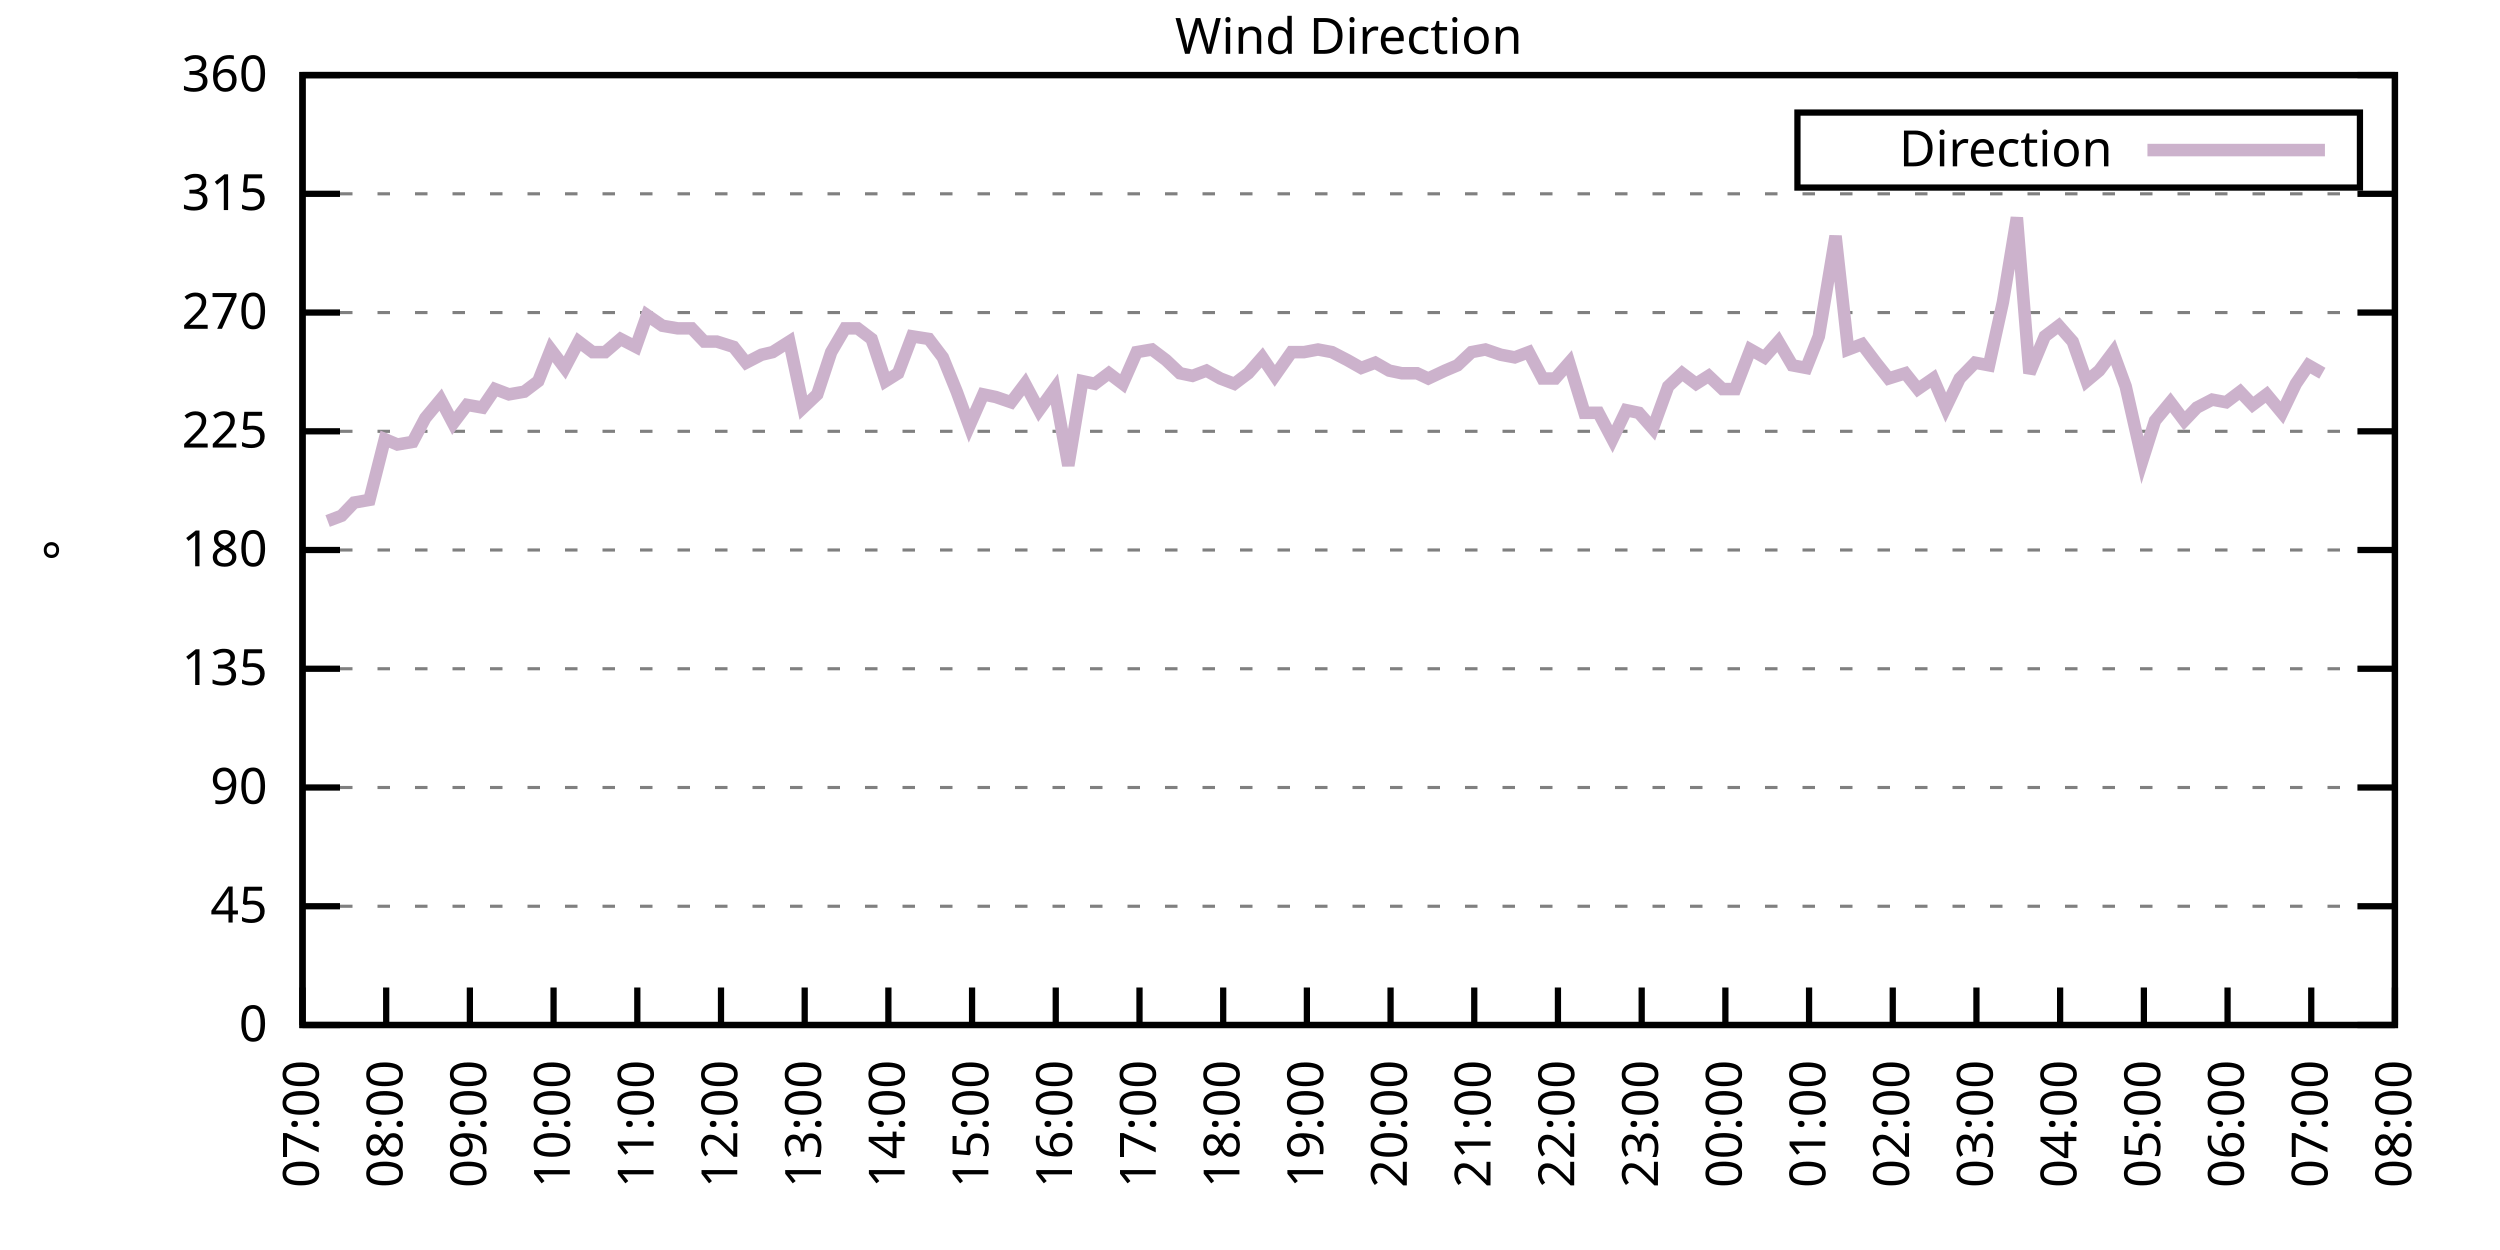
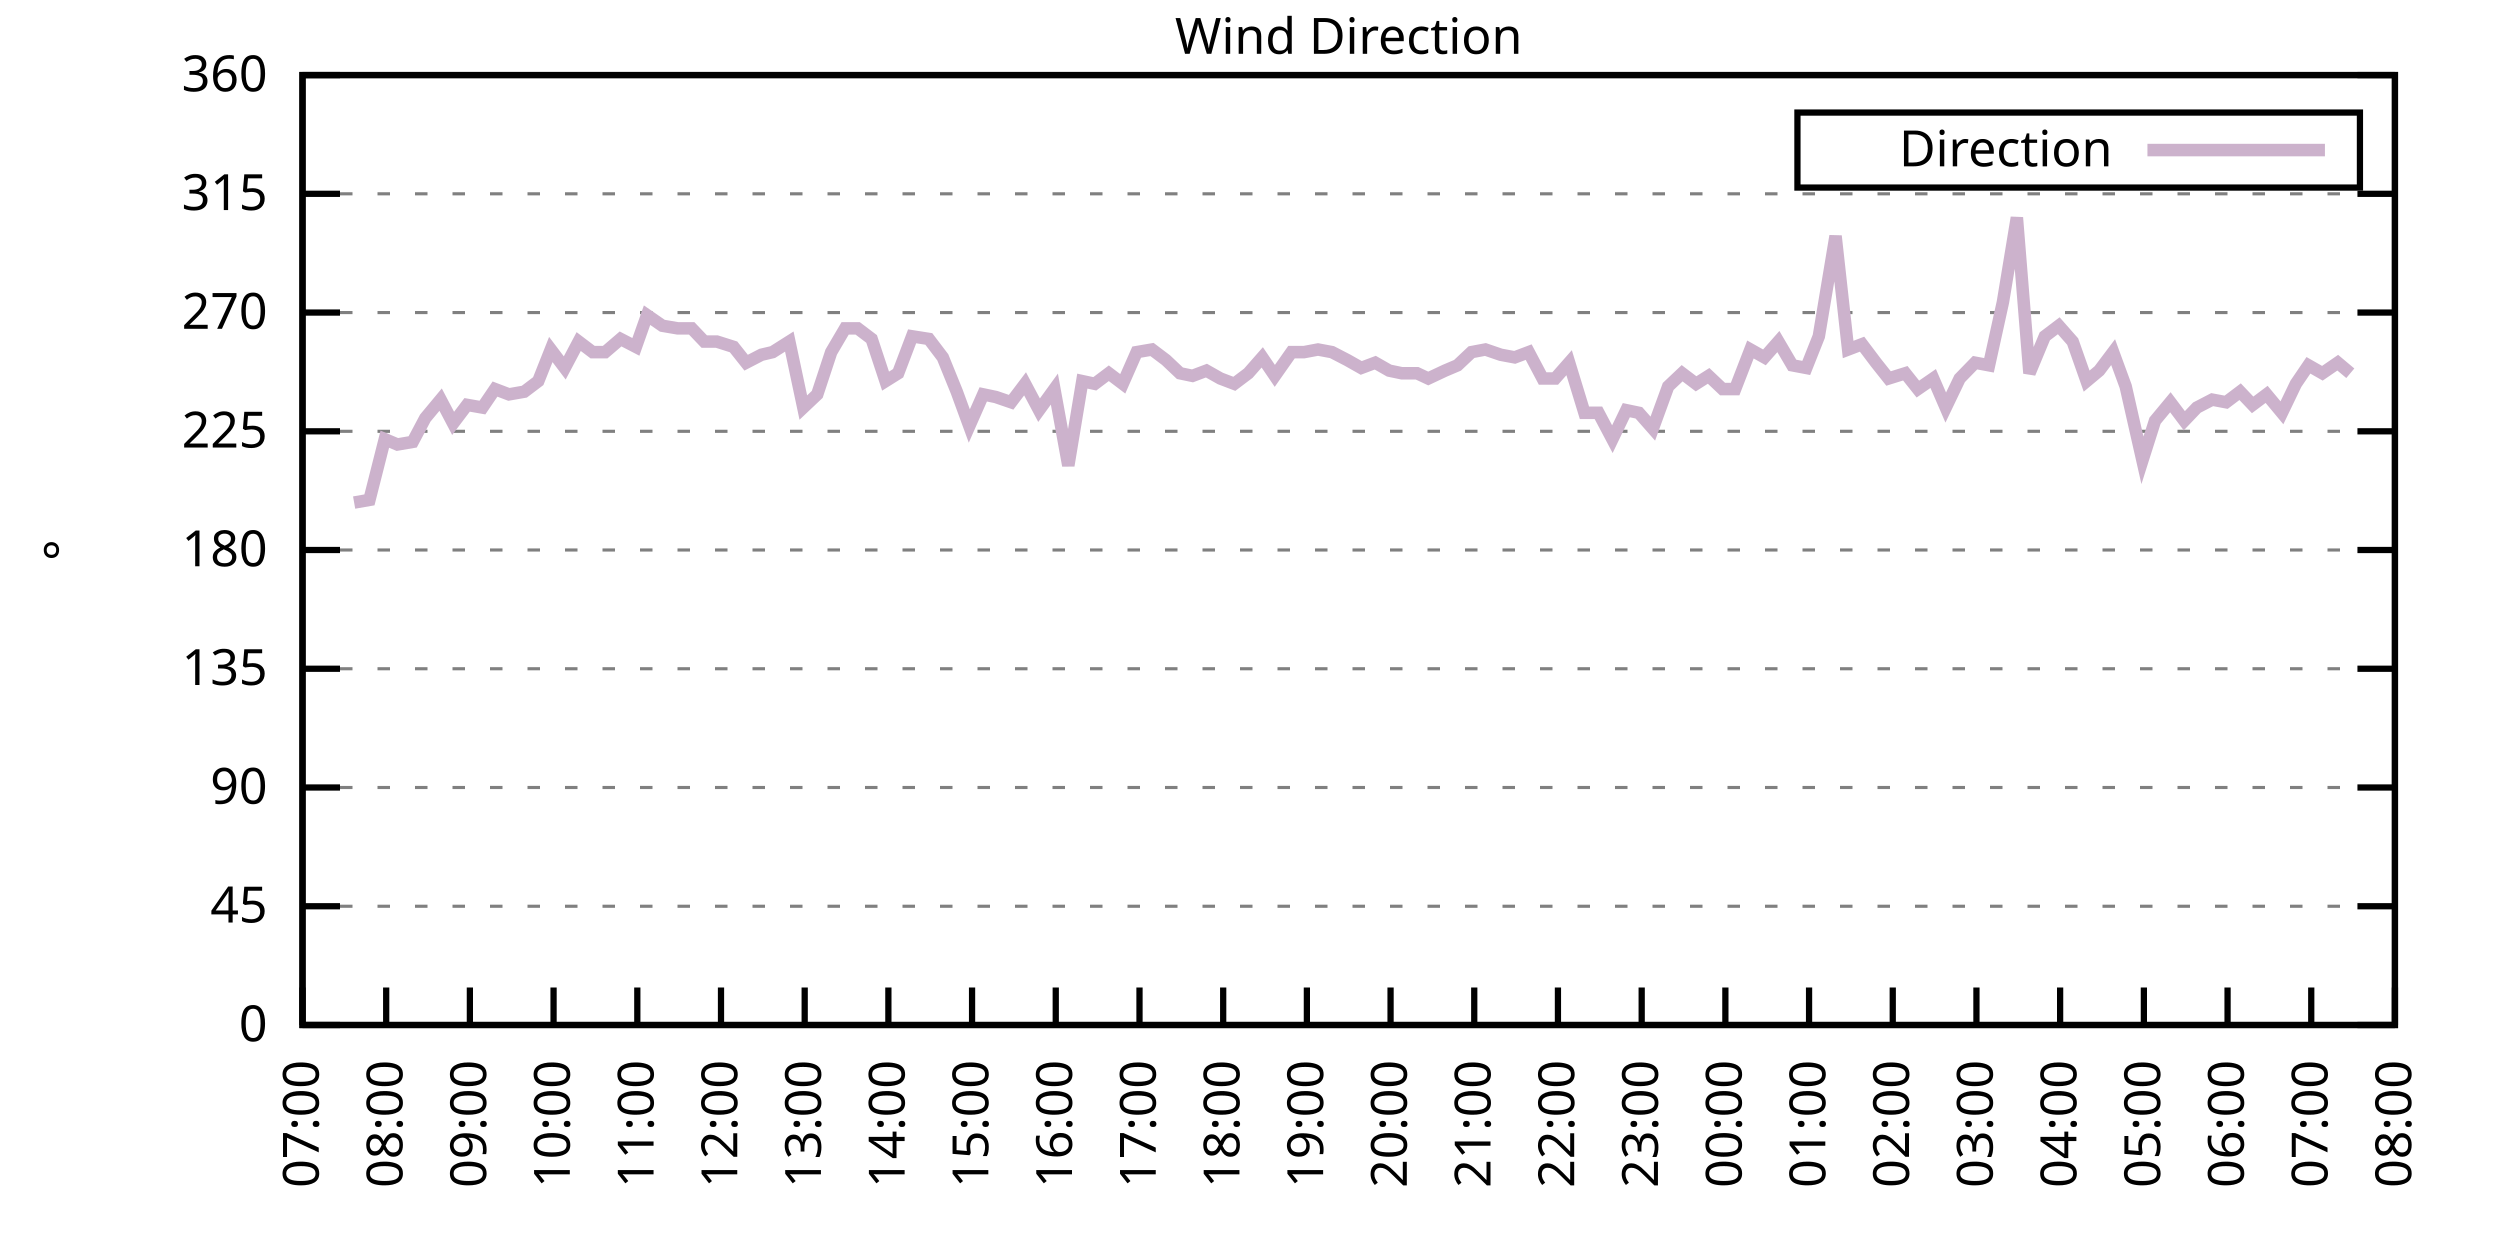
<svg xmlns="http://www.w3.org/2000/svg" xmlns:xlink="http://www.w3.org/1999/xlink" width="400" height="200" viewBox="0 0 400 200">
  <g id="gnuplot_canvas">
    <rect x="0" y="0" width="400" height="200" fill="none" />
    <defs>
      <circle id="gpDot" r="0.5" stroke-width="0.5" stroke="currentColor" />
      <path id="gpPt0" stroke-width="0.333" stroke="currentColor" d="M-1,0 h2 M0,-1 v2" />
      <path id="gpPt1" stroke-width="0.333" stroke="currentColor" d="M-1,-1 L1,1 M1,-1 L-1,1" />
      <path id="gpPt2" stroke-width="0.333" stroke="currentColor" d="M-1,0 L1,0 M0,-1 L0,1 M-1,-1 L1,1 M-1,1 L1,-1" />
      <rect id="gpPt3" stroke-width="0.333" stroke="currentColor" x="-1" y="-1" width="2" height="2" />
      <rect id="gpPt4" stroke-width="0.333" stroke="currentColor" fill="currentColor" x="-1" y="-1" width="2" height="2" />
      <circle id="gpPt5" stroke-width="0.333" stroke="currentColor" cx="0" cy="0" r="1" />
      <use xlink:href="#gpPt5" id="gpPt6" fill="currentColor" stroke="none" />
      <path id="gpPt7" stroke-width="0.333" stroke="currentColor" d="M0,-1.33 L-1.33,0.67 L1.33,0.67 z" />
      <use xlink:href="#gpPt7" id="gpPt8" fill="currentColor" stroke="none" />
      <use xlink:href="#gpPt7" id="gpPt9" stroke="currentColor" transform="rotate(180)" />
      <use xlink:href="#gpPt9" id="gpPt10" fill="currentColor" stroke="none" />
      <use xlink:href="#gpPt3" id="gpPt11" stroke="currentColor" transform="rotate(45)" />
      <use xlink:href="#gpPt11" id="gpPt12" fill="currentColor" stroke="none" />
      <path id="gpPt13" stroke-width="0.333" stroke="currentColor" d="M0,1.330 L1.265,0.411 L0.782,-1.067 L-0.782,-1.076 L-1.265,0.411 z" />
      <use xlink:href="#gpPt13" id="gpPt14" fill="currentColor" stroke="none" />
      <filter id="textbox" filterUnits="objectBoundingBox" x="0" y="0" height="1" width="1">
        <feFlood flood-color="white" flood-opacity="1" result="bgnd" />
        <feComposite in="SourceGraphic" in2="bgnd" operator="atop" />
      </filter>
      <filter id="greybox" filterUnits="objectBoundingBox" x="0" y="0" height="1" width="1">
        <feFlood flood-color="lightgrey" flood-opacity="1" result="grey" />
        <feComposite in="SourceGraphic" in2="grey" operator="atop" />
      </filter>
    </defs>
    <g fill="none" color="white" stroke="currentColor" stroke-width="1.00" stroke-linecap="butt" stroke-linejoin="miter">
</g>
    <g fill="none" color="black" stroke="currentColor" stroke-width="1.00" stroke-linecap="butt" stroke-linejoin="miter">
      <g stroke="none" shape-rendering="crispEdges">
        <polygon fill="rgb(255, 255, 255)" points="48.40,164.00 383.18,164.00 383.18,12.02 48.40,12.02 " />
      </g>
    </g>
    <g fill="none" color="black" stroke="currentColor" stroke-width="1.00" stroke-linecap="butt" stroke-linejoin="miter">
</g>
    <g fill="none" color="black" stroke="black" stroke-width="0.50" stroke-linecap="butt" stroke-linejoin="miter">
</g>
    <g fill="none" color="gray" stroke="currentColor" stroke-width="0.50" stroke-linecap="butt" stroke-linejoin="miter">
      <path stroke="gray" stroke-dasharray="2,4" class="gridline" d="M48.40,164.00 L383.19,164.00  " />
    </g>
    <g fill="none" color="gray" stroke="gray" stroke-width="1.00" stroke-linecap="butt" stroke-linejoin="miter">
</g>
    <g fill="none" color="black" stroke="currentColor" stroke-width="1.00" stroke-linecap="butt" stroke-linejoin="miter">
      <path stroke="black" d="M48.40,164.00 L54.40,164.00 M383.19,164.00 L377.19,164.00  " />
      <g transform="translate(42.80,166.60)" stroke="none" fill="black" font-family="Sans" font-size="8.00" text-anchor="end">
        <text>
          <tspan font-family="Sans"> 0</tspan>
        </text>
      </g>
    </g>
    <g fill="none" color="black" stroke="currentColor" stroke-width="1.00" stroke-linecap="butt" stroke-linejoin="miter">
</g>
    <g fill="none" color="black" stroke="black" stroke-width="0.50" stroke-linecap="butt" stroke-linejoin="miter">
</g>
    <g fill="none" color="gray" stroke="currentColor" stroke-width="0.50" stroke-linecap="butt" stroke-linejoin="miter">
      <path stroke="gray" stroke-dasharray="2,4" class="gridline" d="M48.40,145.00 L383.19,145.00  " />
    </g>
    <g fill="none" color="gray" stroke="gray" stroke-width="1.00" stroke-linecap="butt" stroke-linejoin="miter">
</g>
    <g fill="none" color="black" stroke="currentColor" stroke-width="1.00" stroke-linecap="butt" stroke-linejoin="miter">
      <path stroke="black" d="M48.40,145.00 L54.40,145.00 M383.19,145.00 L377.19,145.00  " />
      <g transform="translate(42.80,147.60)" stroke="none" fill="black" font-family="Sans" font-size="8.00" text-anchor="end">
        <text>
          <tspan font-family="Sans"> 45</tspan>
        </text>
      </g>
    </g>
    <g fill="none" color="black" stroke="currentColor" stroke-width="1.00" stroke-linecap="butt" stroke-linejoin="miter">
</g>
    <g fill="none" color="black" stroke="black" stroke-width="0.50" stroke-linecap="butt" stroke-linejoin="miter">
</g>
    <g fill="none" color="gray" stroke="currentColor" stroke-width="0.50" stroke-linecap="butt" stroke-linejoin="miter">
      <path stroke="gray" stroke-dasharray="2,4" class="gridline" d="M48.40,126.00 L383.19,126.00  " />
    </g>
    <g fill="none" color="gray" stroke="gray" stroke-width="1.00" stroke-linecap="butt" stroke-linejoin="miter">
</g>
    <g fill="none" color="black" stroke="currentColor" stroke-width="1.00" stroke-linecap="butt" stroke-linejoin="miter">
      <path stroke="black" d="M48.40,126.00 L54.40,126.00 M383.19,126.00 L377.19,126.00  " />
      <g transform="translate(42.80,128.60)" stroke="none" fill="black" font-family="Sans" font-size="8.00" text-anchor="end">
        <text>
          <tspan font-family="Sans"> 90</tspan>
        </text>
      </g>
    </g>
    <g fill="none" color="black" stroke="currentColor" stroke-width="1.00" stroke-linecap="butt" stroke-linejoin="miter">
</g>
    <g fill="none" color="black" stroke="black" stroke-width="0.50" stroke-linecap="butt" stroke-linejoin="miter">
</g>
    <g fill="none" color="gray" stroke="currentColor" stroke-width="0.50" stroke-linecap="butt" stroke-linejoin="miter">
      <path stroke="gray" stroke-dasharray="2,4" class="gridline" d="M48.40,107.00 L383.19,107.00  " />
    </g>
    <g fill="none" color="gray" stroke="gray" stroke-width="1.00" stroke-linecap="butt" stroke-linejoin="miter">
</g>
    <g fill="none" color="black" stroke="currentColor" stroke-width="1.00" stroke-linecap="butt" stroke-linejoin="miter">
      <path stroke="black" d="M48.40,107.00 L54.40,107.00 M383.19,107.00 L377.19,107.00  " />
      <g transform="translate(42.80,109.60)" stroke="none" fill="black" font-family="Sans" font-size="8.00" text-anchor="end">
        <text>
          <tspan font-family="Sans"> 135</tspan>
        </text>
      </g>
    </g>
    <g fill="none" color="black" stroke="currentColor" stroke-width="1.00" stroke-linecap="butt" stroke-linejoin="miter">
</g>
    <g fill="none" color="black" stroke="black" stroke-width="0.50" stroke-linecap="butt" stroke-linejoin="miter">
</g>
    <g fill="none" color="gray" stroke="currentColor" stroke-width="0.50" stroke-linecap="butt" stroke-linejoin="miter">
      <path stroke="gray" stroke-dasharray="2,4" class="gridline" d="M48.40,88.00 L383.19,88.00  " />
    </g>
    <g fill="none" color="gray" stroke="gray" stroke-width="1.00" stroke-linecap="butt" stroke-linejoin="miter">
</g>
    <g fill="none" color="black" stroke="currentColor" stroke-width="1.00" stroke-linecap="butt" stroke-linejoin="miter">
      <path stroke="black" d="M48.40,88.00 L54.40,88.00 M383.19,88.00 L377.19,88.00  " />
      <g transform="translate(42.80,90.60)" stroke="none" fill="black" font-family="Sans" font-size="8.00" text-anchor="end">
        <text>
          <tspan font-family="Sans"> 180</tspan>
        </text>
      </g>
    </g>
    <g fill="none" color="black" stroke="currentColor" stroke-width="1.00" stroke-linecap="butt" stroke-linejoin="miter">
</g>
    <g fill="none" color="black" stroke="black" stroke-width="0.50" stroke-linecap="butt" stroke-linejoin="miter">
</g>
    <g fill="none" color="gray" stroke="currentColor" stroke-width="0.50" stroke-linecap="butt" stroke-linejoin="miter">
      <path stroke="gray" stroke-dasharray="2,4" class="gridline" d="M48.40,69.01 L383.19,69.01  " />
    </g>
    <g fill="none" color="gray" stroke="gray" stroke-width="1.00" stroke-linecap="butt" stroke-linejoin="miter">
</g>
    <g fill="none" color="black" stroke="currentColor" stroke-width="1.00" stroke-linecap="butt" stroke-linejoin="miter">
      <path stroke="black" d="M48.40,69.01 L54.40,69.01 M383.19,69.01 L377.19,69.01  " />
      <g transform="translate(42.80,71.61)" stroke="none" fill="black" font-family="Sans" font-size="8.00" text-anchor="end">
        <text>
          <tspan font-family="Sans"> 225</tspan>
        </text>
      </g>
    </g>
    <g fill="none" color="black" stroke="currentColor" stroke-width="1.00" stroke-linecap="butt" stroke-linejoin="miter">
</g>
    <g fill="none" color="black" stroke="black" stroke-width="0.50" stroke-linecap="butt" stroke-linejoin="miter">
</g>
    <g fill="none" color="gray" stroke="currentColor" stroke-width="0.50" stroke-linecap="butt" stroke-linejoin="miter">
      <path stroke="gray" stroke-dasharray="2,4" class="gridline" d="M48.40,50.01 L383.19,50.01  " />
    </g>
    <g fill="none" color="gray" stroke="gray" stroke-width="1.00" stroke-linecap="butt" stroke-linejoin="miter">
</g>
    <g fill="none" color="black" stroke="currentColor" stroke-width="1.00" stroke-linecap="butt" stroke-linejoin="miter">
      <path stroke="black" d="M48.40,50.01 L54.40,50.01 M383.19,50.01 L377.19,50.01  " />
      <g transform="translate(42.80,52.61)" stroke="none" fill="black" font-family="Sans" font-size="8.00" text-anchor="end">
        <text>
          <tspan font-family="Sans"> 270</tspan>
        </text>
      </g>
    </g>
    <g fill="none" color="black" stroke="currentColor" stroke-width="1.00" stroke-linecap="butt" stroke-linejoin="miter">
</g>
    <g fill="none" color="black" stroke="black" stroke-width="0.50" stroke-linecap="butt" stroke-linejoin="miter">
</g>
    <g fill="none" color="gray" stroke="currentColor" stroke-width="0.50" stroke-linecap="butt" stroke-linejoin="miter">
      <path stroke="gray" stroke-dasharray="2,4" class="gridline" d="M48.40,31.01 L383.19,31.01  " />
    </g>
    <g fill="none" color="gray" stroke="gray" stroke-width="1.00" stroke-linecap="butt" stroke-linejoin="miter">
</g>
    <g fill="none" color="black" stroke="currentColor" stroke-width="1.00" stroke-linecap="butt" stroke-linejoin="miter">
      <path stroke="black" d="M48.40,31.01 L54.40,31.01 M383.19,31.01 L377.19,31.01  " />
      <g transform="translate(42.80,33.61)" stroke="none" fill="black" font-family="Sans" font-size="8.00" text-anchor="end">
        <text>
          <tspan font-family="Sans"> 315</tspan>
        </text>
      </g>
    </g>
    <g fill="none" color="black" stroke="currentColor" stroke-width="1.00" stroke-linecap="butt" stroke-linejoin="miter">
</g>
    <g fill="none" color="black" stroke="black" stroke-width="0.50" stroke-linecap="butt" stroke-linejoin="miter">
</g>
    <g fill="none" color="gray" stroke="currentColor" stroke-width="0.50" stroke-linecap="butt" stroke-linejoin="miter">
      <path stroke="gray" stroke-dasharray="2,4" class="gridline" d="M48.40,12.01 L383.19,12.01  " />
    </g>
    <g fill="none" color="gray" stroke="gray" stroke-width="1.00" stroke-linecap="butt" stroke-linejoin="miter">
</g>
    <g fill="none" color="black" stroke="currentColor" stroke-width="1.00" stroke-linecap="butt" stroke-linejoin="miter">
      <path stroke="black" d="M48.40,12.01 L54.40,12.01 M383.19,12.01 L377.19,12.01  " />
      <g transform="translate(42.80,14.61)" stroke="none" fill="black" font-family="Sans" font-size="8.00" text-anchor="end">
        <text>
          <tspan font-family="Sans"> 360</tspan>
        </text>
      </g>
    </g>
    <g fill="none" color="black" stroke="currentColor" stroke-width="1.00" stroke-linecap="butt" stroke-linejoin="miter">
      <path stroke="black" d="M48.40,164.00 L48.40,158.00  " />
      <g transform="translate(51.00,169.60) rotate(270.00)" stroke="none" fill="black" font-family="Sans" font-size="8.00" text-anchor="end">
        <text>
          <tspan font-family="Sans">07:00</tspan>
        </text>
      </g>
    </g>
    <g fill="none" color="black" stroke="currentColor" stroke-width="1.00" stroke-linecap="butt" stroke-linejoin="miter">
      <path stroke="black" d="M61.79,164.00 L61.79,158.00  " />
      <g transform="translate(64.39,169.60) rotate(270.00)" stroke="none" fill="black" font-family="Sans" font-size="8.00" text-anchor="end">
        <text>
          <tspan font-family="Sans">08:00</tspan>
        </text>
      </g>
    </g>
    <g fill="none" color="black" stroke="currentColor" stroke-width="1.00" stroke-linecap="butt" stroke-linejoin="miter">
      <path stroke="black" d="M75.18,164.00 L75.18,158.00  " />
      <g transform="translate(77.78,169.60) rotate(270.00)" stroke="none" fill="black" font-family="Sans" font-size="8.00" text-anchor="end">
        <text>
          <tspan font-family="Sans">09:00</tspan>
        </text>
      </g>
    </g>
    <g fill="none" color="black" stroke="currentColor" stroke-width="1.00" stroke-linecap="butt" stroke-linejoin="miter">
      <path stroke="black" d="M88.57,164.00 L88.57,158.00  " />
      <g transform="translate(91.17,169.60) rotate(270.00)" stroke="none" fill="black" font-family="Sans" font-size="8.00" text-anchor="end">
        <text>
          <tspan font-family="Sans">10:00</tspan>
        </text>
      </g>
    </g>
    <g fill="none" color="black" stroke="currentColor" stroke-width="1.00" stroke-linecap="butt" stroke-linejoin="miter">
      <path stroke="black" d="M101.97,164.00 L101.97,158.00  " />
      <g transform="translate(104.57,169.60) rotate(270.00)" stroke="none" fill="black" font-family="Sans" font-size="8.00" text-anchor="end">
        <text>
          <tspan font-family="Sans">11:00</tspan>
        </text>
      </g>
    </g>
    <g fill="none" color="black" stroke="currentColor" stroke-width="1.00" stroke-linecap="butt" stroke-linejoin="miter">
      <path stroke="black" d="M115.36,164.00 L115.36,158.00  " />
      <g transform="translate(117.96,169.60) rotate(270.00)" stroke="none" fill="black" font-family="Sans" font-size="8.00" text-anchor="end">
        <text>
          <tspan font-family="Sans">12:00</tspan>
        </text>
      </g>
    </g>
    <g fill="none" color="black" stroke="currentColor" stroke-width="1.00" stroke-linecap="butt" stroke-linejoin="miter">
      <path stroke="black" d="M128.75,164.00 L128.75,158.00  " />
      <g transform="translate(131.35,169.60) rotate(270.00)" stroke="none" fill="black" font-family="Sans" font-size="8.00" text-anchor="end">
        <text>
          <tspan font-family="Sans">13:00</tspan>
        </text>
      </g>
    </g>
    <g fill="none" color="black" stroke="currentColor" stroke-width="1.00" stroke-linecap="butt" stroke-linejoin="miter">
      <path stroke="black" d="M142.14,164.00 L142.14,158.00  " />
      <g transform="translate(144.74,169.60) rotate(270.00)" stroke="none" fill="black" font-family="Sans" font-size="8.00" text-anchor="end">
        <text>
          <tspan font-family="Sans">14:00</tspan>
        </text>
      </g>
    </g>
    <g fill="none" color="black" stroke="currentColor" stroke-width="1.00" stroke-linecap="butt" stroke-linejoin="miter">
      <path stroke="black" d="M155.53,164.00 L155.53,158.00  " />
      <g transform="translate(158.13,169.60) rotate(270.00)" stroke="none" fill="black" font-family="Sans" font-size="8.00" text-anchor="end">
        <text>
          <tspan font-family="Sans">15:00</tspan>
        </text>
      </g>
    </g>
    <g fill="none" color="black" stroke="currentColor" stroke-width="1.00" stroke-linecap="butt" stroke-linejoin="miter">
      <path stroke="black" d="M168.92,164.00 L168.92,158.00  " />
      <g transform="translate(171.52,169.60) rotate(270.00)" stroke="none" fill="black" font-family="Sans" font-size="8.00" text-anchor="end">
        <text>
          <tspan font-family="Sans">16:00</tspan>
        </text>
      </g>
    </g>
    <g fill="none" color="black" stroke="currentColor" stroke-width="1.00" stroke-linecap="butt" stroke-linejoin="miter">
      <path stroke="black" d="M182.32,164.00 L182.32,158.00  " />
      <g transform="translate(184.92,169.60) rotate(270.00)" stroke="none" fill="black" font-family="Sans" font-size="8.00" text-anchor="end">
        <text>
          <tspan font-family="Sans">17:00</tspan>
        </text>
      </g>
    </g>
    <g fill="none" color="black" stroke="currentColor" stroke-width="1.00" stroke-linecap="butt" stroke-linejoin="miter">
      <path stroke="black" d="M195.71,164.00 L195.71,158.00  " />
      <g transform="translate(198.31,169.60) rotate(270.00)" stroke="none" fill="black" font-family="Sans" font-size="8.00" text-anchor="end">
        <text>
          <tspan font-family="Sans">18:00</tspan>
        </text>
      </g>
    </g>
    <g fill="none" color="black" stroke="currentColor" stroke-width="1.00" stroke-linecap="butt" stroke-linejoin="miter">
      <path stroke="black" d="M209.10,164.00 L209.10,158.00  " />
      <g transform="translate(211.70,169.60) rotate(270.00)" stroke="none" fill="black" font-family="Sans" font-size="8.00" text-anchor="end">
        <text>
          <tspan font-family="Sans">19:00</tspan>
        </text>
      </g>
    </g>
    <g fill="none" color="black" stroke="currentColor" stroke-width="1.00" stroke-linecap="butt" stroke-linejoin="miter">
      <path stroke="black" d="M222.49,164.00 L222.49,158.00  " />
      <g transform="translate(225.09,169.60) rotate(270.00)" stroke="none" fill="black" font-family="Sans" font-size="8.00" text-anchor="end">
        <text>
          <tspan font-family="Sans">20:00</tspan>
        </text>
      </g>
    </g>
    <g fill="none" color="black" stroke="currentColor" stroke-width="1.00" stroke-linecap="butt" stroke-linejoin="miter">
      <path stroke="black" d="M235.88,164.00 L235.88,158.00  " />
      <g transform="translate(238.48,169.60) rotate(270.00)" stroke="none" fill="black" font-family="Sans" font-size="8.00" text-anchor="end">
        <text>
          <tspan font-family="Sans">21:00</tspan>
        </text>
      </g>
    </g>
    <g fill="none" color="black" stroke="currentColor" stroke-width="1.00" stroke-linecap="butt" stroke-linejoin="miter">
      <path stroke="black" d="M249.27,164.00 L249.27,158.00  " />
      <g transform="translate(251.87,169.60) rotate(270.00)" stroke="none" fill="black" font-family="Sans" font-size="8.00" text-anchor="end">
        <text>
          <tspan font-family="Sans">22:00</tspan>
        </text>
      </g>
    </g>
    <g fill="none" color="black" stroke="currentColor" stroke-width="1.00" stroke-linecap="butt" stroke-linejoin="miter">
      <path stroke="black" d="M262.67,164.00 L262.67,158.00  " />
      <g transform="translate(265.27,169.60) rotate(270.00)" stroke="none" fill="black" font-family="Sans" font-size="8.00" text-anchor="end">
        <text>
          <tspan font-family="Sans">23:00</tspan>
        </text>
      </g>
    </g>
    <g fill="none" color="black" stroke="currentColor" stroke-width="1.00" stroke-linecap="butt" stroke-linejoin="miter">
      <path stroke="black" d="M276.06,164.00 L276.06,158.00  " />
      <g transform="translate(278.66,169.60) rotate(270.00)" stroke="none" fill="black" font-family="Sans" font-size="8.00" text-anchor="end">
        <text>
          <tspan font-family="Sans">00:00</tspan>
        </text>
      </g>
    </g>
    <g fill="none" color="black" stroke="currentColor" stroke-width="1.00" stroke-linecap="butt" stroke-linejoin="miter">
      <path stroke="black" d="M289.45,164.00 L289.45,158.00  " />
      <g transform="translate(292.05,169.60) rotate(270.00)" stroke="none" fill="black" font-family="Sans" font-size="8.00" text-anchor="end">
        <text>
          <tspan font-family="Sans">01:00</tspan>
        </text>
      </g>
    </g>
    <g fill="none" color="black" stroke="currentColor" stroke-width="1.00" stroke-linecap="butt" stroke-linejoin="miter">
      <path stroke="black" d="M302.84,164.00 L302.84,158.00  " />
      <g transform="translate(305.44,169.60) rotate(270.00)" stroke="none" fill="black" font-family="Sans" font-size="8.00" text-anchor="end">
        <text>
          <tspan font-family="Sans">02:00</tspan>
        </text>
      </g>
    </g>
    <g fill="none" color="black" stroke="currentColor" stroke-width="1.00" stroke-linecap="butt" stroke-linejoin="miter">
      <path stroke="black" d="M316.23,164.00 L316.23,158.00  " />
      <g transform="translate(318.83,169.60) rotate(270.00)" stroke="none" fill="black" font-family="Sans" font-size="8.00" text-anchor="end">
        <text>
          <tspan font-family="Sans">03:00</tspan>
        </text>
      </g>
    </g>
    <g fill="none" color="black" stroke="currentColor" stroke-width="1.00" stroke-linecap="butt" stroke-linejoin="miter">
      <path stroke="black" d="M329.62,164.00 L329.62,158.00  " />
      <g transform="translate(332.22,169.60) rotate(270.00)" stroke="none" fill="black" font-family="Sans" font-size="8.00" text-anchor="end">
        <text>
          <tspan font-family="Sans">04:00</tspan>
        </text>
      </g>
    </g>
    <g fill="none" color="black" stroke="currentColor" stroke-width="1.00" stroke-linecap="butt" stroke-linejoin="miter">
      <path stroke="black" d="M343.02,164.00 L343.02,158.00  " />
      <g transform="translate(345.62,169.60) rotate(270.00)" stroke="none" fill="black" font-family="Sans" font-size="8.00" text-anchor="end">
        <text>
          <tspan font-family="Sans">05:00</tspan>
        </text>
      </g>
    </g>
    <g fill="none" color="black" stroke="currentColor" stroke-width="1.00" stroke-linecap="butt" stroke-linejoin="miter">
      <path stroke="black" d="M356.41,164.00 L356.41,158.00  " />
      <g transform="translate(359.01,169.60) rotate(270.00)" stroke="none" fill="black" font-family="Sans" font-size="8.00" text-anchor="end">
        <text>
          <tspan font-family="Sans">06:00</tspan>
        </text>
      </g>
    </g>
    <g fill="none" color="black" stroke="currentColor" stroke-width="1.00" stroke-linecap="butt" stroke-linejoin="miter">
      <path stroke="black" d="M369.80,164.00 L369.80,158.00  " />
      <g transform="translate(372.40,169.60) rotate(270.00)" stroke="none" fill="black" font-family="Sans" font-size="8.00" text-anchor="end">
        <text>
          <tspan font-family="Sans">07:00</tspan>
        </text>
      </g>
    </g>
    <g fill="none" color="black" stroke="currentColor" stroke-width="1.00" stroke-linecap="butt" stroke-linejoin="miter">
      <path stroke="black" d="M383.19,164.00 L383.19,158.00  " />
      <g transform="translate(385.79,169.60) rotate(270.00)" stroke="none" fill="black" font-family="Sans" font-size="8.00" text-anchor="end">
        <text>
          <tspan font-family="Sans">08:00</tspan>
        </text>
      </g>
    </g>
    <g fill="none" color="black" stroke="currentColor" stroke-width="1.00" stroke-linecap="butt" stroke-linejoin="miter">
</g>
    <g fill="none" color="black" stroke="currentColor" stroke-width="1.00" stroke-linecap="butt" stroke-linejoin="miter">
      <path stroke="black" d="M48.40,12.01 L48.40,164.00 L383.19,164.00 L383.19,12.01 L48.40,12.01 Z  " />
    </g>
    <g fill="none" color="black" stroke="currentColor" stroke-width="1.00" stroke-linecap="butt" stroke-linejoin="miter">
</g>
    <g fill="none" color="black" stroke="currentColor" stroke-width="1.00" stroke-linecap="butt" stroke-linejoin="miter">
      <path stroke="black" d="M287.59,30.01 L287.59,18.01 L377.59,18.01 L377.59,30.01 L287.59,30.01 Z  " />
    </g>
    <g id="Wind_direction_plot_1">
      <g fill="none" color="white" stroke="black" stroke-width="2.00" stroke-linecap="butt" stroke-linejoin="miter">
</g>
      <g fill="none" color="black" stroke="currentColor" stroke-width="2.00" stroke-linecap="butt" stroke-linejoin="miter">
        <g transform="translate(337.99,26.61)" stroke="none" fill="black" font-family="Sans" font-size="8.00" text-anchor="end">
          <text>
            <tspan font-family="Sans">Direction</tspan>
          </text>
        </g>
      </g>
      <g fill="none" color="black" stroke="currentColor" stroke-width="2.00" stroke-linecap="butt" stroke-linejoin="miter">
-         <path stroke="rgb(204, 178, 204)" d="M343.59,24.01 L371.99,24.01 M52.42,83.36 L54.65,82.52 L56.66,80.41 L59.11,79.98 L61.57,70.27 L63.58,71.12   L66.03,70.70 L68.04,66.90 L70.50,63.94 L72.50,67.74 L74.74,64.78 L77.19,65.21 L79.20,62.25 L81.43,63.10   L83.89,62.67 L86.12,60.98 L88.13,55.92 L90.36,58.87 L92.59,54.65 L94.82,56.34 L96.83,56.34 L99.29,54.23   L101.74,55.50 L103.53,50.43 L105.98,52.12 L108.44,52.54 L110.67,52.54 L112.68,54.65 L114.69,54.65 L117.37,55.50   L119.38,58.03 L121.83,56.76 L123.62,56.34 L126.29,54.65 L128.53,65.21 L130.76,63.10 L132.99,56.34 L135.22,52.54   L137.23,52.54 L139.46,54.23 L141.69,60.98 L143.70,59.72 L145.94,53.81 L148.61,54.23 L150.85,57.18 L153.08,62.67   L155.09,68.16 L157.32,63.10 L159.33,63.52 L161.78,64.36 L164.01,61.41 L166.25,65.63 L168.70,62.25 L170.93,74.49   L173.17,60.98 L175.17,61.41 L177.41,59.72 L179.64,61.41 L181.87,56.34 L184.32,55.92 L186.56,57.61 L188.79,59.72   L190.80,60.14 L193.03,59.30 L195.26,60.56 L197.49,61.41 L199.73,59.72 L201.96,57.18 L203.97,60.14 L206.64,56.34   L208.65,56.34 L210.88,55.92 L213.12,56.34 L215.57,57.61 L217.80,58.87 L220.04,58.03 L222.27,59.30 L224.28,59.72   L226.73,59.72 L228.52,60.56 L231.20,59.30 L233.20,58.45 L235.44,56.34 L237.67,55.92 L240.12,56.76 L242.36,57.18   L244.59,56.34 L246.82,60.56 L248.83,60.56 L251.06,58.03 L253.51,66.05 L255.75,66.05 L257.98,70.27 L260.21,65.63   L262.22,66.05 L264.45,68.58 L266.91,61.83 L269.14,59.72 L271.37,61.41 L273.38,60.14 L275.61,62.25 L277.62,62.25   L280.07,55.92 L282.31,57.18 L284.54,54.65 L286.77,58.45 L289.00,58.87 L291.01,53.81 L293.69,37.76 L295.70,55.92   L297.93,55.07 L300.16,58.03 L302.17,60.56 L304.85,59.72 L306.86,62.25 L309.31,60.56 L311.32,65.21 L313.55,60.56   L316.01,58.03 L318.24,58.45 L320.47,48.32 L322.70,34.81 L324.71,59.72 L327.17,53.81 L329.40,52.12 L331.63,54.65   L333.86,60.98 L335.87,59.30 L338.10,56.34 L340.11,61.83 L342.79,73.65 L344.80,67.32 L347.26,64.36 L349.49,67.32   L351.50,65.21 L353.95,63.94 L356.18,64.36 L358.42,62.67 L360.42,64.78 L362.66,63.10 L365.11,66.05 L367.34,61.41   L369.35,58.45 L371.58,59.72  " />
+         <path stroke="rgb(204, 178, 204)" d="M343.59,24.01 L371.99,24.01 M56.66,80.41 L59.11,79.98 L61.57,70.27 L63.58,71.12 L66.03,70.70 L68.04,66.90   L70.50,63.94 L72.50,67.74 L74.74,64.78 L77.19,65.21 L79.20,62.25 L81.43,63.10 L83.89,62.67 L86.12,60.98   L88.13,55.92 L90.36,58.87 L92.59,54.65 L94.82,56.34 L96.83,56.34 L99.29,54.23 L101.74,55.50 L103.53,50.43   L105.98,52.12 L108.44,52.54 L110.67,52.54 L112.68,54.65 L114.69,54.65 L117.37,55.50 L119.38,58.03 L121.83,56.76   L123.62,56.34 L126.29,54.65 L128.53,65.21 L130.76,63.10 L132.99,56.34 L135.22,52.54 L137.23,52.54 L139.46,54.23   L141.69,60.98 L143.70,59.72 L145.94,53.81 L148.61,54.23 L150.85,57.18 L153.08,62.67 L155.09,68.16 L157.32,63.10   L159.33,63.52 L161.78,64.36 L164.01,61.41 L166.25,65.63 L168.70,62.25 L170.93,74.49 L173.17,60.98 L175.17,61.41   L177.41,59.72 L179.64,61.41 L181.87,56.34 L184.32,55.92 L186.56,57.61 L188.79,59.72 L190.80,60.14 L193.03,59.30   L195.26,60.56 L197.49,61.41 L199.73,59.72 L201.96,57.18 L203.97,60.14 L206.64,56.34 L208.65,56.34 L210.88,55.92   L213.12,56.34 L215.57,57.61 L217.80,58.87 L220.04,58.03 L222.27,59.30 L224.28,59.72 L226.73,59.72 L228.52,60.56   L231.20,59.30 L233.20,58.45 L235.44,56.34 L237.67,55.92 L240.12,56.76 L242.36,57.18 L244.59,56.34 L246.82,60.56   L248.83,60.56 L251.06,58.03 L253.51,66.05 L255.75,66.05 L257.98,70.27 L260.21,65.63 L262.22,66.05 L264.45,68.58   L266.91,61.83 L269.14,59.72 L271.37,61.41 L273.38,60.14 L275.61,62.25 L277.62,62.25 L280.07,55.92 L282.31,57.18   L284.54,54.65 L286.77,58.45 L289.00,58.87 L291.01,53.81 L293.69,37.76 L295.70,55.92 L297.93,55.07 L300.16,58.03   L302.17,60.56 L304.85,59.72 L306.86,62.25 L309.31,60.56 L311.32,65.21 L313.55,60.56 L316.01,58.03 L318.24,58.45   L320.47,48.32 L322.70,34.81 L324.71,59.72 L327.17,53.81 L329.40,52.12 L331.63,54.65 L333.86,60.98 L335.87,59.30   L338.10,56.34 L340.11,61.83 L342.79,73.65 L344.80,67.32 L347.26,64.36 L349.49,67.32 L351.50,65.21 L353.95,63.94   L356.18,64.36 L358.42,62.67 L360.42,64.78 L362.66,63.10 L365.11,66.05 L367.34,61.41 L369.35,58.45 L371.58,59.72   L374.04,58.03 L376.05,59.72  " />
      </g>
    </g>
    <g fill="none" color="black" stroke="currentColor" stroke-width="2.00" stroke-linecap="butt" stroke-linejoin="miter">
</g>
    <g fill="none" color="black" stroke="black" stroke-width="1.00" stroke-linecap="butt" stroke-linejoin="miter">
</g>
    <g fill="none" color="black" stroke="currentColor" stroke-width="1.00" stroke-linecap="butt" stroke-linejoin="miter">
      <path stroke="black" d="M48.40,12.01 L48.40,164.00 L383.19,164.00 L383.19,12.01 L48.40,12.01 Z  " />
      <g transform="translate(12.80,88.01) rotate(270.00)" stroke="none" fill="black" font-family="Sans" font-size="8.00" text-anchor="middle">
        <text>
          <tspan font-family="Sans">°</tspan>
        </text>
      </g>
    </g>
    <g fill="none" color="black" stroke="currentColor" stroke-width="1.00" stroke-linecap="butt" stroke-linejoin="miter">
</g>
    <g fill="none" color="black" stroke="currentColor" stroke-width="1.00" stroke-linecap="butt" stroke-linejoin="miter">
      <g transform="translate(215.79,8.61)" stroke="none" fill="black" font-family="Sans" font-size="8.00" text-anchor="middle">
        <text>
          <tspan font-family="Sans">Wind Direction</tspan>
        </text>
      </g>
    </g>
    <g fill="none" color="black" stroke="currentColor" stroke-width="1.00" stroke-linecap="butt" stroke-linejoin="miter">
</g>
  </g>
</svg>
